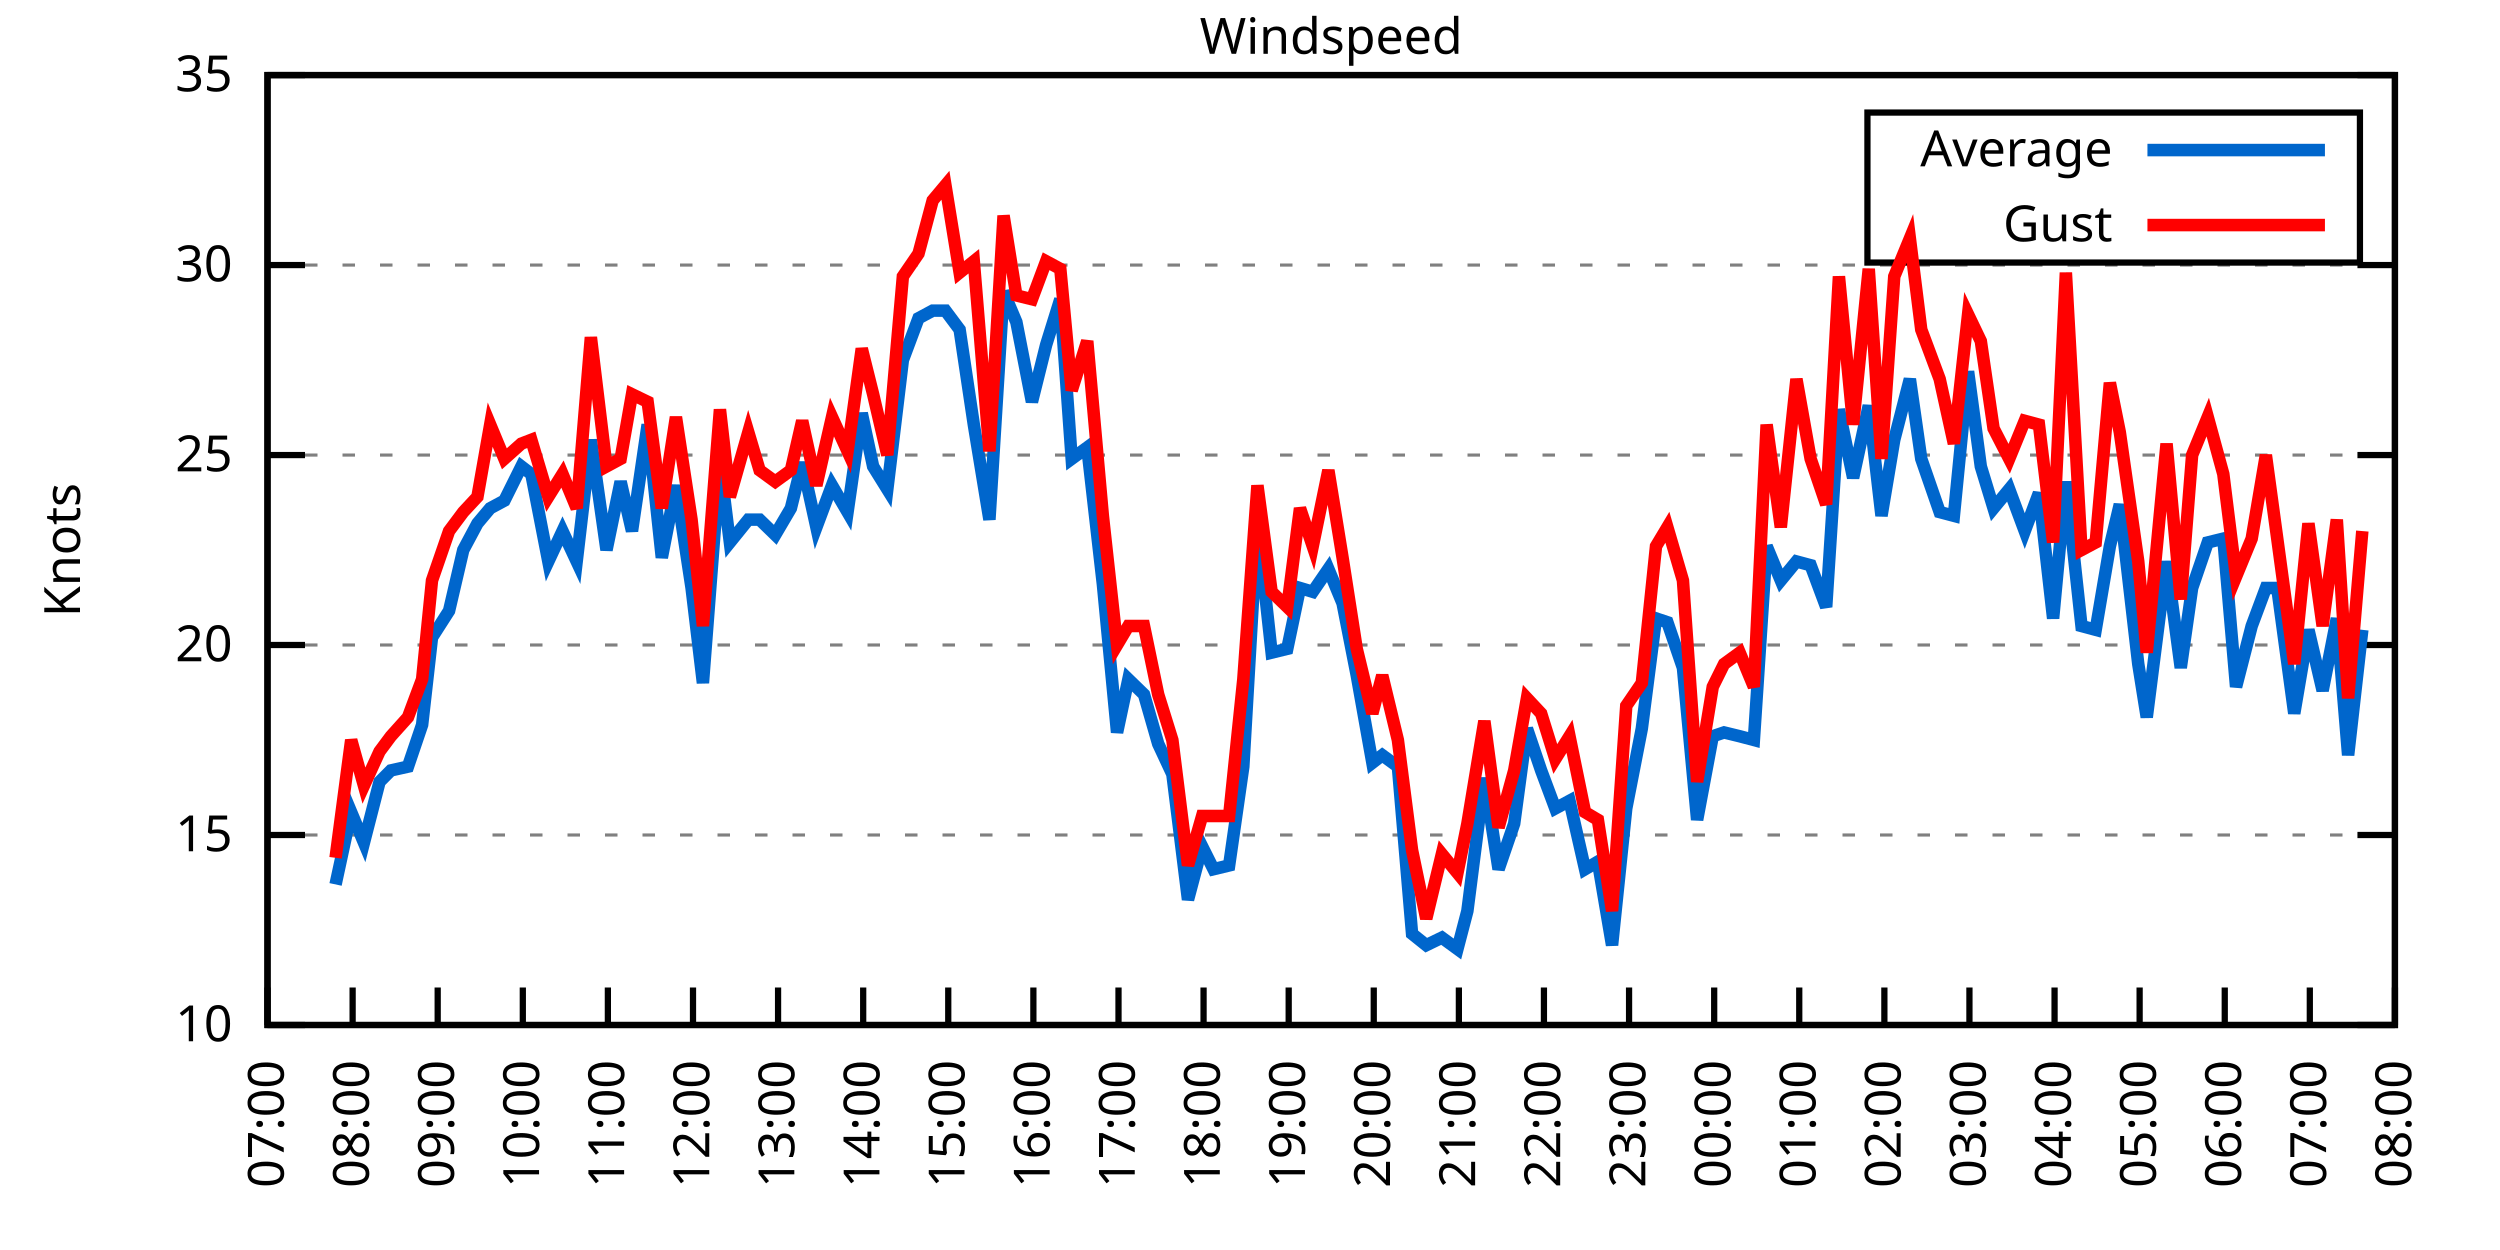
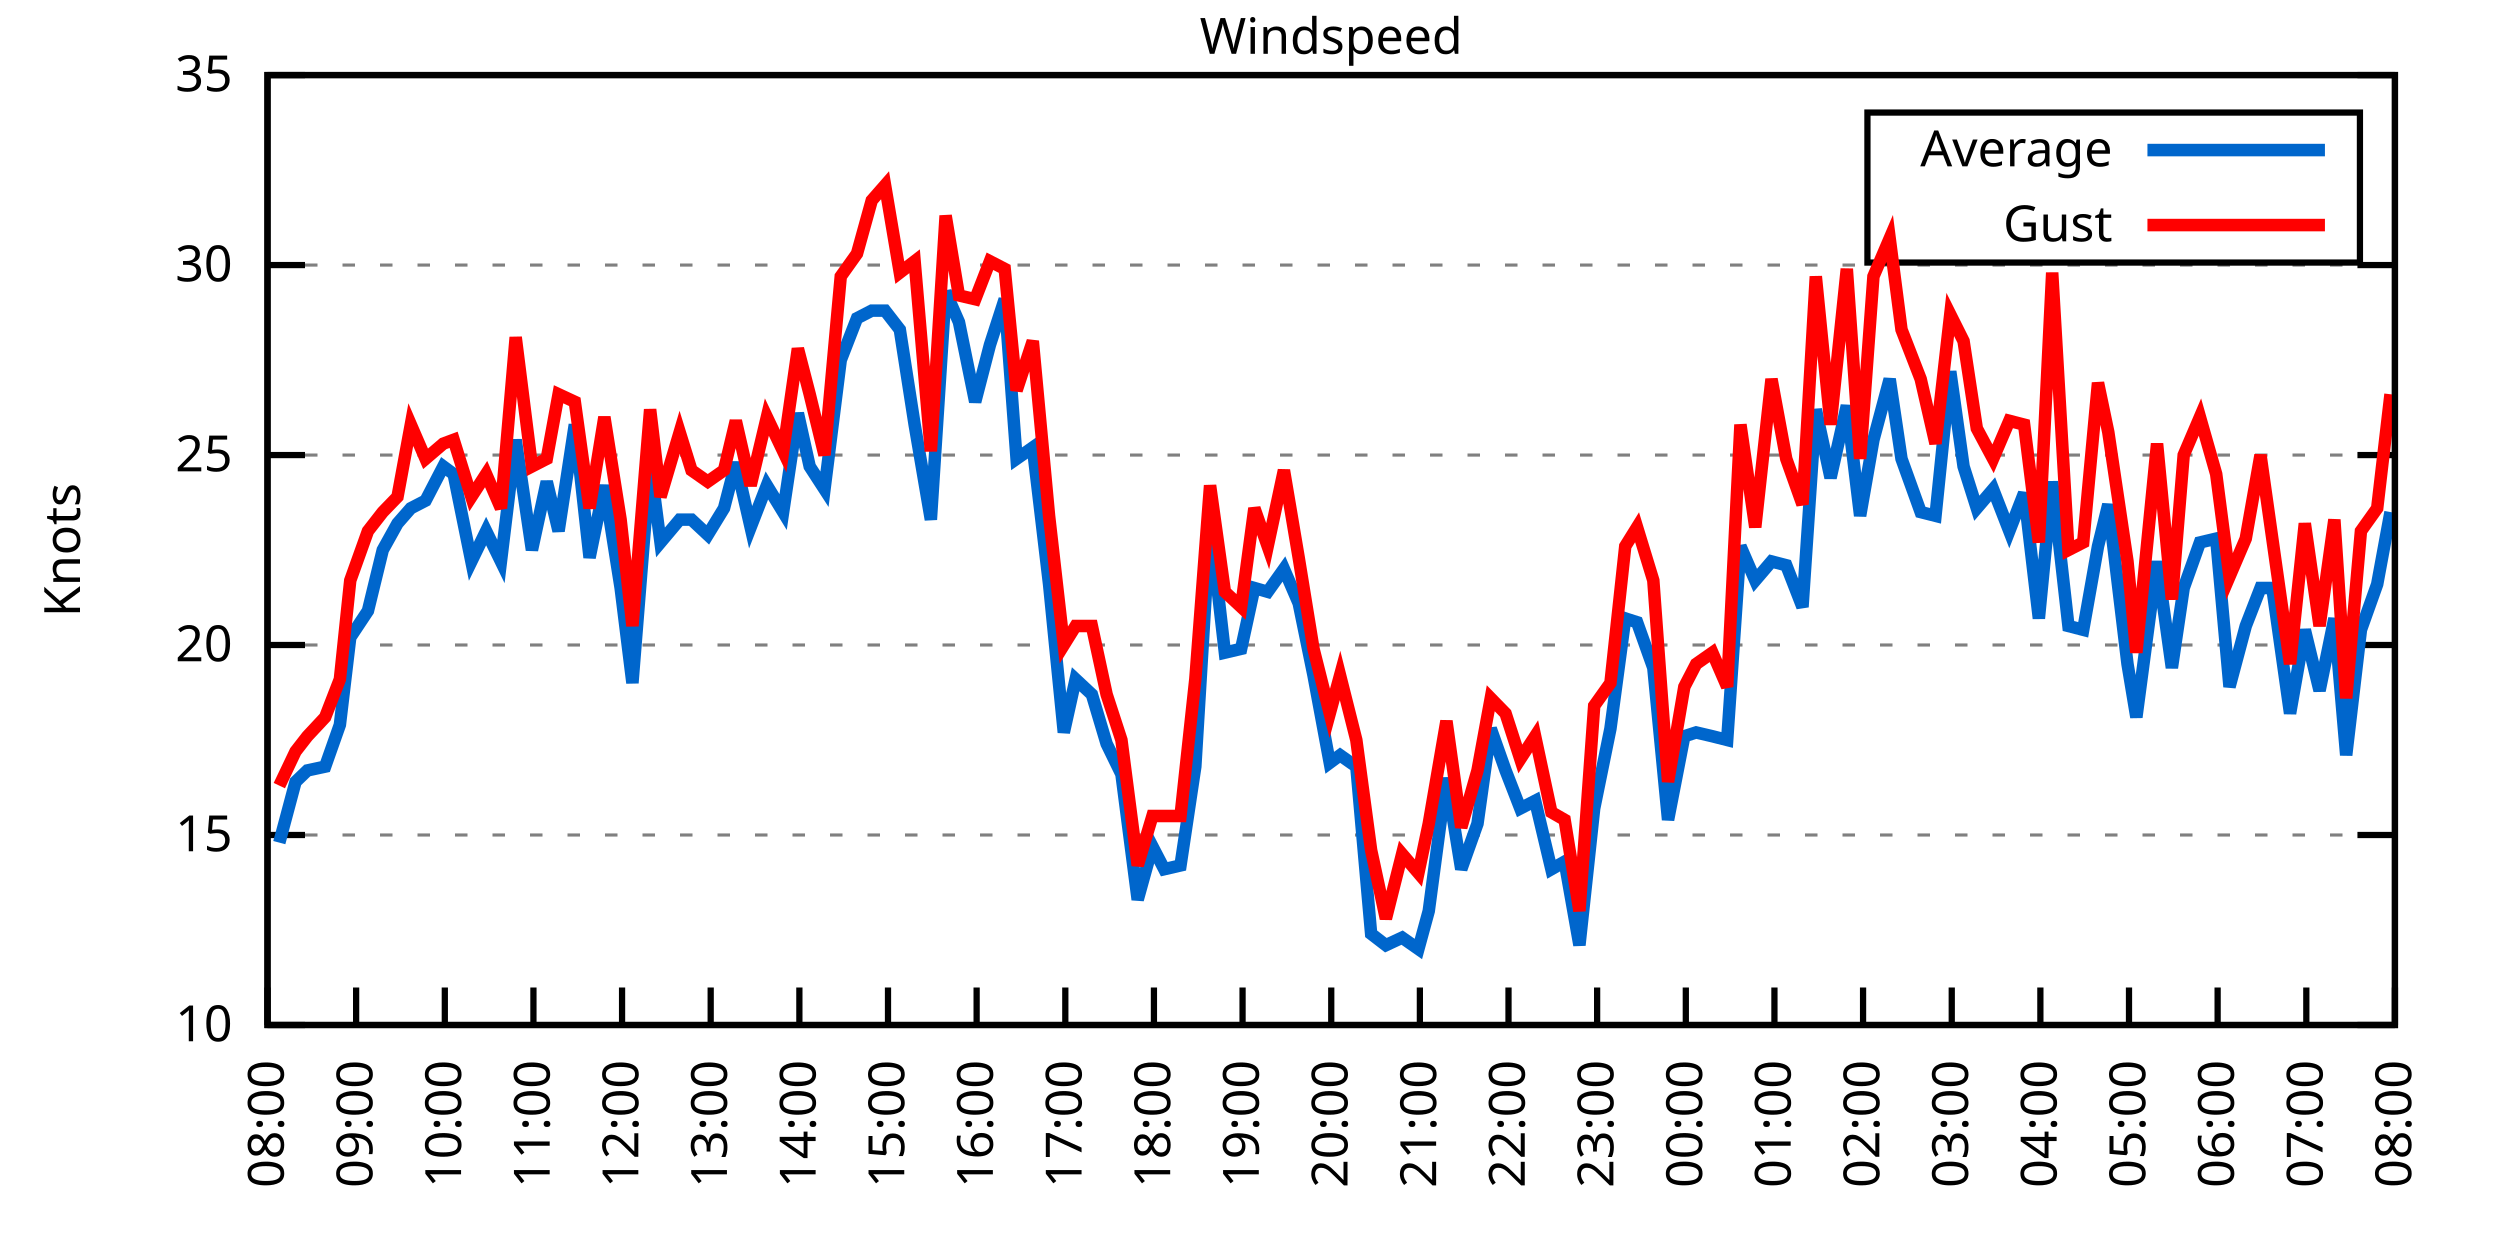
<svg xmlns="http://www.w3.org/2000/svg" xmlns:xlink="http://www.w3.org/1999/xlink" width="400" height="200" viewBox="0 0 400 200">
  <g id="gnuplot_canvas">
    <rect x="0" y="0" width="400" height="200" fill="none" />
    <defs>
      <circle id="gpDot" r="0.5" stroke-width="0.5" stroke="currentColor" />
      <path id="gpPt0" stroke-width="0.333" stroke="currentColor" d="M-1,0 h2 M0,-1 v2" />
      <path id="gpPt1" stroke-width="0.333" stroke="currentColor" d="M-1,-1 L1,1 M1,-1 L-1,1" />
      <path id="gpPt2" stroke-width="0.333" stroke="currentColor" d="M-1,0 L1,0 M0,-1 L0,1 M-1,-1 L1,1 M-1,1 L1,-1" />
      <rect id="gpPt3" stroke-width="0.333" stroke="currentColor" x="-1" y="-1" width="2" height="2" />
      <rect id="gpPt4" stroke-width="0.333" stroke="currentColor" fill="currentColor" x="-1" y="-1" width="2" height="2" />
      <circle id="gpPt5" stroke-width="0.333" stroke="currentColor" cx="0" cy="0" r="1" />
      <use xlink:href="#gpPt5" id="gpPt6" fill="currentColor" stroke="none" />
      <path id="gpPt7" stroke-width="0.333" stroke="currentColor" d="M0,-1.33 L-1.33,0.67 L1.33,0.67 z" />
      <use xlink:href="#gpPt7" id="gpPt8" fill="currentColor" stroke="none" />
      <use xlink:href="#gpPt7" id="gpPt9" stroke="currentColor" transform="rotate(180)" />
      <use xlink:href="#gpPt9" id="gpPt10" fill="currentColor" stroke="none" />
      <use xlink:href="#gpPt3" id="gpPt11" stroke="currentColor" transform="rotate(45)" />
      <use xlink:href="#gpPt11" id="gpPt12" fill="currentColor" stroke="none" />
      <path id="gpPt13" stroke-width="0.333" stroke="currentColor" d="M0,1.330 L1.265,0.411 L0.782,-1.067 L-0.782,-1.076 L-1.265,0.411 z" />
      <use xlink:href="#gpPt13" id="gpPt14" fill="currentColor" stroke="none" />
      <filter id="textbox" filterUnits="objectBoundingBox" x="0" y="0" height="1" width="1">
        <feFlood flood-color="white" flood-opacity="1" result="bgnd" />
        <feComposite in="SourceGraphic" in2="bgnd" operator="atop" />
      </filter>
      <filter id="greybox" filterUnits="objectBoundingBox" x="0" y="0" height="1" width="1">
        <feFlood flood-color="lightgrey" flood-opacity="1" result="grey" />
        <feComposite in="SourceGraphic" in2="grey" operator="atop" />
      </filter>
    </defs>
    <g fill="none" color="white" stroke="currentColor" stroke-width="1.00" stroke-linecap="butt" stroke-linejoin="miter">
</g>
    <g fill="none" color="black" stroke="currentColor" stroke-width="1.00" stroke-linecap="butt" stroke-linejoin="miter">
      <g stroke="none" shape-rendering="crispEdges">
        <polygon fill="rgb(255, 255, 255)" points="42.80,164.00 383.18,164.00 383.18,12.02 42.80,12.02 " />
      </g>
    </g>
    <g fill="none" color="black" stroke="currentColor" stroke-width="1.00" stroke-linecap="butt" stroke-linejoin="miter">
</g>
    <g fill="none" color="black" stroke="black" stroke-width="0.50" stroke-linecap="butt" stroke-linejoin="miter">
</g>
    <g fill="none" color="gray" stroke="currentColor" stroke-width="0.50" stroke-linecap="butt" stroke-linejoin="miter">
      <path stroke="gray" stroke-dasharray="2,4" class="gridline" d="M42.80,164.00 L383.19,164.00  " />
    </g>
    <g fill="none" color="gray" stroke="gray" stroke-width="1.00" stroke-linecap="butt" stroke-linejoin="miter">
</g>
    <g fill="none" color="black" stroke="currentColor" stroke-width="1.00" stroke-linecap="butt" stroke-linejoin="miter">
      <path stroke="black" d="M42.80,164.00 L48.80,164.00 M383.19,164.00 L377.19,164.00  " />
      <g transform="translate(37.20,166.60)" stroke="none" fill="black" font-family="Sans" font-size="8.00" text-anchor="end">
        <text>
          <tspan font-family="Sans"> 10</tspan>
        </text>
      </g>
    </g>
    <g fill="none" color="black" stroke="currentColor" stroke-width="1.00" stroke-linecap="butt" stroke-linejoin="miter">
</g>
    <g fill="none" color="black" stroke="black" stroke-width="0.50" stroke-linecap="butt" stroke-linejoin="miter">
</g>
    <g fill="none" color="gray" stroke="currentColor" stroke-width="0.50" stroke-linecap="butt" stroke-linejoin="miter">
      <path stroke="gray" stroke-dasharray="2,4" class="gridline" d="M42.80,133.60 L383.19,133.60  " />
    </g>
    <g fill="none" color="gray" stroke="gray" stroke-width="1.00" stroke-linecap="butt" stroke-linejoin="miter">
</g>
    <g fill="none" color="black" stroke="currentColor" stroke-width="1.00" stroke-linecap="butt" stroke-linejoin="miter">
      <path stroke="black" d="M42.80,133.60 L48.80,133.60 M383.19,133.60 L377.19,133.60  " />
      <g transform="translate(37.20,136.20)" stroke="none" fill="black" font-family="Sans" font-size="8.00" text-anchor="end">
        <text>
          <tspan font-family="Sans"> 15</tspan>
        </text>
      </g>
    </g>
    <g fill="none" color="black" stroke="currentColor" stroke-width="1.00" stroke-linecap="butt" stroke-linejoin="miter">
</g>
    <g fill="none" color="black" stroke="black" stroke-width="0.50" stroke-linecap="butt" stroke-linejoin="miter">
</g>
    <g fill="none" color="gray" stroke="currentColor" stroke-width="0.50" stroke-linecap="butt" stroke-linejoin="miter">
      <path stroke="gray" stroke-dasharray="2,4" class="gridline" d="M42.80,103.20 L383.19,103.20  " />
    </g>
    <g fill="none" color="gray" stroke="gray" stroke-width="1.00" stroke-linecap="butt" stroke-linejoin="miter">
</g>
    <g fill="none" color="black" stroke="currentColor" stroke-width="1.00" stroke-linecap="butt" stroke-linejoin="miter">
      <path stroke="black" d="M42.80,103.20 L48.80,103.20 M383.19,103.20 L377.19,103.20  " />
      <g transform="translate(37.20,105.80)" stroke="none" fill="black" font-family="Sans" font-size="8.00" text-anchor="end">
        <text>
          <tspan font-family="Sans"> 20</tspan>
        </text>
      </g>
    </g>
    <g fill="none" color="black" stroke="currentColor" stroke-width="1.00" stroke-linecap="butt" stroke-linejoin="miter">
</g>
    <g fill="none" color="black" stroke="black" stroke-width="0.50" stroke-linecap="butt" stroke-linejoin="miter">
</g>
    <g fill="none" color="gray" stroke="currentColor" stroke-width="0.50" stroke-linecap="butt" stroke-linejoin="miter">
      <path stroke="gray" stroke-dasharray="2,4" class="gridline" d="M42.80,72.81 L383.19,72.81  " />
    </g>
    <g fill="none" color="gray" stroke="gray" stroke-width="1.00" stroke-linecap="butt" stroke-linejoin="miter">
</g>
    <g fill="none" color="black" stroke="currentColor" stroke-width="1.00" stroke-linecap="butt" stroke-linejoin="miter">
      <path stroke="black" d="M42.80,72.81 L48.80,72.81 M383.19,72.81 L377.19,72.81  " />
      <g transform="translate(37.20,75.41)" stroke="none" fill="black" font-family="Sans" font-size="8.00" text-anchor="end">
        <text>
          <tspan font-family="Sans"> 25</tspan>
        </text>
      </g>
    </g>
    <g fill="none" color="black" stroke="currentColor" stroke-width="1.00" stroke-linecap="butt" stroke-linejoin="miter">
</g>
    <g fill="none" color="black" stroke="black" stroke-width="0.50" stroke-linecap="butt" stroke-linejoin="miter">
</g>
    <g fill="none" color="gray" stroke="currentColor" stroke-width="0.50" stroke-linecap="butt" stroke-linejoin="miter">
      <path stroke="gray" stroke-dasharray="2,4" class="gridline" d="M42.80,42.41 L383.19,42.41  " />
    </g>
    <g fill="none" color="gray" stroke="gray" stroke-width="1.00" stroke-linecap="butt" stroke-linejoin="miter">
</g>
    <g fill="none" color="black" stroke="currentColor" stroke-width="1.00" stroke-linecap="butt" stroke-linejoin="miter">
      <path stroke="black" d="M42.80,42.41 L48.80,42.41 M383.19,42.41 L377.19,42.41  " />
      <g transform="translate(37.20,45.01)" stroke="none" fill="black" font-family="Sans" font-size="8.00" text-anchor="end">
        <text>
          <tspan font-family="Sans"> 30</tspan>
        </text>
      </g>
    </g>
    <g fill="none" color="black" stroke="currentColor" stroke-width="1.00" stroke-linecap="butt" stroke-linejoin="miter">
</g>
    <g fill="none" color="black" stroke="black" stroke-width="0.50" stroke-linecap="butt" stroke-linejoin="miter">
</g>
    <g fill="none" color="gray" stroke="currentColor" stroke-width="0.50" stroke-linecap="butt" stroke-linejoin="miter">
      <path stroke="gray" stroke-dasharray="2,4" class="gridline" d="M42.80,12.01 L383.19,12.01  " />
    </g>
    <g fill="none" color="gray" stroke="gray" stroke-width="1.00" stroke-linecap="butt" stroke-linejoin="miter">
</g>
    <g fill="none" color="black" stroke="currentColor" stroke-width="1.00" stroke-linecap="butt" stroke-linejoin="miter">
      <path stroke="black" d="M42.80,12.01 L48.80,12.01 M383.19,12.01 L377.19,12.01  " />
      <g transform="translate(37.20,14.61)" stroke="none" fill="black" font-family="Sans" font-size="8.00" text-anchor="end">
        <text>
          <tspan font-family="Sans"> 35</tspan>
        </text>
      </g>
    </g>
    <g fill="none" color="black" stroke="currentColor" stroke-width="1.00" stroke-linecap="butt" stroke-linejoin="miter">
      <path stroke="black" d="M42.80,164.00 L42.80,158.00  " />
      <g transform="translate(45.40,169.60) rotate(270.00)" stroke="none" fill="black" font-family="Sans" font-size="8.00" text-anchor="end">
        <text>
-           <tspan font-family="Sans">07:00</tspan>
-         </text>
-       </g>
-     </g>
-     <g fill="none" color="black" stroke="currentColor" stroke-width="1.00" stroke-linecap="butt" stroke-linejoin="miter">
-       <path stroke="black" d="M56.42,164.00 L56.42,158.00  " />
-       <g transform="translate(59.02,169.60) rotate(270.00)" stroke="none" fill="black" font-family="Sans" font-size="8.00" text-anchor="end">
-         <text>
          <tspan font-family="Sans">08:00</tspan>
        </text>
      </g>
    </g>
    <g fill="none" color="black" stroke="currentColor" stroke-width="1.00" stroke-linecap="butt" stroke-linejoin="miter">
-       <path stroke="black" d="M70.03,164.00 L70.03,158.00  " />
-       <g transform="translate(72.63,169.60) rotate(270.00)" stroke="none" fill="black" font-family="Sans" font-size="8.00" text-anchor="end">
+       <path stroke="black" d="M56.98,164.00 L56.98,158.00  " />
+       <g transform="translate(59.58,169.60) rotate(270.00)" stroke="none" fill="black" font-family="Sans" font-size="8.00" text-anchor="end">
        <text>
          <tspan font-family="Sans">09:00</tspan>
        </text>
      </g>
    </g>
    <g fill="none" color="black" stroke="currentColor" stroke-width="1.00" stroke-linecap="butt" stroke-linejoin="miter">
-       <path stroke="black" d="M83.65,164.00 L83.65,158.00  " />
-       <g transform="translate(86.25,169.60) rotate(270.00)" stroke="none" fill="black" font-family="Sans" font-size="8.00" text-anchor="end">
+       <path stroke="black" d="M71.17,164.00 L71.17,158.00  " />
+       <g transform="translate(73.77,169.60) rotate(270.00)" stroke="none" fill="black" font-family="Sans" font-size="8.00" text-anchor="end">
        <text>
          <tspan font-family="Sans">10:00</tspan>
        </text>
      </g>
    </g>
    <g fill="none" color="black" stroke="currentColor" stroke-width="1.00" stroke-linecap="butt" stroke-linejoin="miter">
-       <path stroke="black" d="M97.26,164.00 L97.26,158.00  " />
-       <g transform="translate(99.86,169.60) rotate(270.00)" stroke="none" fill="black" font-family="Sans" font-size="8.00" text-anchor="end">
+       <path stroke="black" d="M85.35,164.00 L85.35,158.00  " />
+       <g transform="translate(87.95,169.60) rotate(270.00)" stroke="none" fill="black" font-family="Sans" font-size="8.00" text-anchor="end">
        <text>
          <tspan font-family="Sans">11:00</tspan>
        </text>
      </g>
    </g>
    <g fill="none" color="black" stroke="currentColor" stroke-width="1.00" stroke-linecap="butt" stroke-linejoin="miter">
-       <path stroke="black" d="M110.88,164.00 L110.88,158.00  " />
-       <g transform="translate(113.48,169.60) rotate(270.00)" stroke="none" fill="black" font-family="Sans" font-size="8.00" text-anchor="end">
+       <path stroke="black" d="M99.53,164.00 L99.53,158.00  " />
+       <g transform="translate(102.13,169.60) rotate(270.00)" stroke="none" fill="black" font-family="Sans" font-size="8.00" text-anchor="end">
        <text>
          <tspan font-family="Sans">12:00</tspan>
        </text>
      </g>
    </g>
    <g fill="none" color="black" stroke="currentColor" stroke-width="1.00" stroke-linecap="butt" stroke-linejoin="miter">
-       <path stroke="black" d="M124.49,164.00 L124.49,158.00  " />
-       <g transform="translate(127.09,169.60) rotate(270.00)" stroke="none" fill="black" font-family="Sans" font-size="8.00" text-anchor="end">
+       <path stroke="black" d="M113.71,164.00 L113.71,158.00  " />
+       <g transform="translate(116.31,169.60) rotate(270.00)" stroke="none" fill="black" font-family="Sans" font-size="8.00" text-anchor="end">
        <text>
          <tspan font-family="Sans">13:00</tspan>
        </text>
      </g>
    </g>
    <g fill="none" color="black" stroke="currentColor" stroke-width="1.00" stroke-linecap="butt" stroke-linejoin="miter">
-       <path stroke="black" d="M138.11,164.00 L138.11,158.00  " />
-       <g transform="translate(140.71,169.60) rotate(270.00)" stroke="none" fill="black" font-family="Sans" font-size="8.00" text-anchor="end">
+       <path stroke="black" d="M127.90,164.00 L127.90,158.00  " />
+       <g transform="translate(130.50,169.60) rotate(270.00)" stroke="none" fill="black" font-family="Sans" font-size="8.00" text-anchor="end">
        <text>
          <tspan font-family="Sans">14:00</tspan>
        </text>
      </g>
    </g>
    <g fill="none" color="black" stroke="currentColor" stroke-width="1.00" stroke-linecap="butt" stroke-linejoin="miter">
-       <path stroke="black" d="M151.72,164.00 L151.72,158.00  " />
-       <g transform="translate(154.32,169.60) rotate(270.00)" stroke="none" fill="black" font-family="Sans" font-size="8.00" text-anchor="end">
+       <path stroke="black" d="M142.08,164.00 L142.08,158.00  " />
+       <g transform="translate(144.68,169.60) rotate(270.00)" stroke="none" fill="black" font-family="Sans" font-size="8.00" text-anchor="end">
        <text>
          <tspan font-family="Sans">15:00</tspan>
        </text>
      </g>
    </g>
    <g fill="none" color="black" stroke="currentColor" stroke-width="1.00" stroke-linecap="butt" stroke-linejoin="miter">
-       <path stroke="black" d="M165.34,164.00 L165.34,158.00  " />
-       <g transform="translate(167.94,169.60) rotate(270.00)" stroke="none" fill="black" font-family="Sans" font-size="8.00" text-anchor="end">
+       <path stroke="black" d="M156.26,164.00 L156.26,158.00  " />
+       <g transform="translate(158.86,169.60) rotate(270.00)" stroke="none" fill="black" font-family="Sans" font-size="8.00" text-anchor="end">
        <text>
          <tspan font-family="Sans">16:00</tspan>
        </text>
      </g>
    </g>
    <g fill="none" color="black" stroke="currentColor" stroke-width="1.00" stroke-linecap="butt" stroke-linejoin="miter">
-       <path stroke="black" d="M178.96,164.00 L178.96,158.00  " />
-       <g transform="translate(181.56,169.60) rotate(270.00)" stroke="none" fill="black" font-family="Sans" font-size="8.00" text-anchor="end">
+       <path stroke="black" d="M170.45,164.00 L170.45,158.00  " />
+       <g transform="translate(173.05,169.60) rotate(270.00)" stroke="none" fill="black" font-family="Sans" font-size="8.00" text-anchor="end">
        <text>
          <tspan font-family="Sans">17:00</tspan>
        </text>
      </g>
    </g>
    <g fill="none" color="black" stroke="currentColor" stroke-width="1.00" stroke-linecap="butt" stroke-linejoin="miter">
-       <path stroke="black" d="M192.57,164.00 L192.57,158.00  " />
-       <g transform="translate(195.17,169.60) rotate(270.00)" stroke="none" fill="black" font-family="Sans" font-size="8.00" text-anchor="end">
+       <path stroke="black" d="M184.63,164.00 L184.63,158.00  " />
+       <g transform="translate(187.23,169.60) rotate(270.00)" stroke="none" fill="black" font-family="Sans" font-size="8.00" text-anchor="end">
        <text>
          <tspan font-family="Sans">18:00</tspan>
        </text>
      </g>
    </g>
    <g fill="none" color="black" stroke="currentColor" stroke-width="1.00" stroke-linecap="butt" stroke-linejoin="miter">
-       <path stroke="black" d="M206.19,164.00 L206.19,158.00  " />
-       <g transform="translate(208.79,169.60) rotate(270.00)" stroke="none" fill="black" font-family="Sans" font-size="8.00" text-anchor="end">
+       <path stroke="black" d="M198.81,164.00 L198.81,158.00  " />
+       <g transform="translate(201.41,169.60) rotate(270.00)" stroke="none" fill="black" font-family="Sans" font-size="8.00" text-anchor="end">
        <text>
          <tspan font-family="Sans">19:00</tspan>
        </text>
      </g>
    </g>
    <g fill="none" color="black" stroke="currentColor" stroke-width="1.00" stroke-linecap="butt" stroke-linejoin="miter">
-       <path stroke="black" d="M219.80,164.00 L219.80,158.00  " />
-       <g transform="translate(222.40,169.60) rotate(270.00)" stroke="none" fill="black" font-family="Sans" font-size="8.00" text-anchor="end">
+       <path stroke="black" d="M213.00,164.00 L213.00,158.00  " />
+       <g transform="translate(215.60,169.60) rotate(270.00)" stroke="none" fill="black" font-family="Sans" font-size="8.00" text-anchor="end">
        <text>
          <tspan font-family="Sans">20:00</tspan>
        </text>
      </g>
    </g>
    <g fill="none" color="black" stroke="currentColor" stroke-width="1.00" stroke-linecap="butt" stroke-linejoin="miter">
-       <path stroke="black" d="M233.42,164.00 L233.42,158.00  " />
-       <g transform="translate(236.02,169.60) rotate(270.00)" stroke="none" fill="black" font-family="Sans" font-size="8.00" text-anchor="end">
+       <path stroke="black" d="M227.18,164.00 L227.18,158.00  " />
+       <g transform="translate(229.78,169.60) rotate(270.00)" stroke="none" fill="black" font-family="Sans" font-size="8.00" text-anchor="end">
        <text>
          <tspan font-family="Sans">21:00</tspan>
        </text>
      </g>
    </g>
    <g fill="none" color="black" stroke="currentColor" stroke-width="1.00" stroke-linecap="butt" stroke-linejoin="miter">
-       <path stroke="black" d="M247.03,164.00 L247.03,158.00  " />
-       <g transform="translate(249.63,169.60) rotate(270.00)" stroke="none" fill="black" font-family="Sans" font-size="8.00" text-anchor="end">
+       <path stroke="black" d="M241.36,164.00 L241.36,158.00  " />
+       <g transform="translate(243.96,169.60) rotate(270.00)" stroke="none" fill="black" font-family="Sans" font-size="8.00" text-anchor="end">
        <text>
          <tspan font-family="Sans">22:00</tspan>
        </text>
      </g>
    </g>
    <g fill="none" color="black" stroke="currentColor" stroke-width="1.00" stroke-linecap="butt" stroke-linejoin="miter">
-       <path stroke="black" d="M260.65,164.00 L260.65,158.00  " />
-       <g transform="translate(263.25,169.60) rotate(270.00)" stroke="none" fill="black" font-family="Sans" font-size="8.00" text-anchor="end">
+       <path stroke="black" d="M255.54,164.00 L255.54,158.00  " />
+       <g transform="translate(258.14,169.60) rotate(270.00)" stroke="none" fill="black" font-family="Sans" font-size="8.00" text-anchor="end">
        <text>
          <tspan font-family="Sans">23:00</tspan>
        </text>
      </g>
    </g>
    <g fill="none" color="black" stroke="currentColor" stroke-width="1.00" stroke-linecap="butt" stroke-linejoin="miter">
-       <path stroke="black" d="M274.27,164.00 L274.27,158.00  " />
-       <g transform="translate(276.87,169.60) rotate(270.00)" stroke="none" fill="black" font-family="Sans" font-size="8.00" text-anchor="end">
+       <path stroke="black" d="M269.73,164.00 L269.73,158.00  " />
+       <g transform="translate(272.33,169.60) rotate(270.00)" stroke="none" fill="black" font-family="Sans" font-size="8.00" text-anchor="end">
        <text>
          <tspan font-family="Sans">00:00</tspan>
        </text>
      </g>
    </g>
    <g fill="none" color="black" stroke="currentColor" stroke-width="1.00" stroke-linecap="butt" stroke-linejoin="miter">
-       <path stroke="black" d="M287.88,164.00 L287.88,158.00  " />
-       <g transform="translate(290.48,169.60) rotate(270.00)" stroke="none" fill="black" font-family="Sans" font-size="8.00" text-anchor="end">
+       <path stroke="black" d="M283.91,164.00 L283.91,158.00  " />
+       <g transform="translate(286.51,169.60) rotate(270.00)" stroke="none" fill="black" font-family="Sans" font-size="8.00" text-anchor="end">
        <text>
          <tspan font-family="Sans">01:00</tspan>
        </text>
      </g>
    </g>
    <g fill="none" color="black" stroke="currentColor" stroke-width="1.00" stroke-linecap="butt" stroke-linejoin="miter">
-       <path stroke="black" d="M301.50,164.00 L301.50,158.00  " />
-       <g transform="translate(304.10,169.60) rotate(270.00)" stroke="none" fill="black" font-family="Sans" font-size="8.00" text-anchor="end">
+       <path stroke="black" d="M298.09,164.00 L298.09,158.00  " />
+       <g transform="translate(300.69,169.60) rotate(270.00)" stroke="none" fill="black" font-family="Sans" font-size="8.00" text-anchor="end">
        <text>
          <tspan font-family="Sans">02:00</tspan>
        </text>
      </g>
    </g>
    <g fill="none" color="black" stroke="currentColor" stroke-width="1.00" stroke-linecap="butt" stroke-linejoin="miter">
-       <path stroke="black" d="M315.11,164.00 L315.11,158.00  " />
-       <g transform="translate(317.71,169.60) rotate(270.00)" stroke="none" fill="black" font-family="Sans" font-size="8.00" text-anchor="end">
+       <path stroke="black" d="M312.28,164.00 L312.28,158.00  " />
+       <g transform="translate(314.88,169.60) rotate(270.00)" stroke="none" fill="black" font-family="Sans" font-size="8.00" text-anchor="end">
        <text>
          <tspan font-family="Sans">03:00</tspan>
        </text>
      </g>
    </g>
    <g fill="none" color="black" stroke="currentColor" stroke-width="1.00" stroke-linecap="butt" stroke-linejoin="miter">
-       <path stroke="black" d="M328.73,164.00 L328.73,158.00  " />
-       <g transform="translate(331.33,169.60) rotate(270.00)" stroke="none" fill="black" font-family="Sans" font-size="8.00" text-anchor="end">
+       <path stroke="black" d="M326.46,164.00 L326.46,158.00  " />
+       <g transform="translate(329.06,169.60) rotate(270.00)" stroke="none" fill="black" font-family="Sans" font-size="8.00" text-anchor="end">
        <text>
          <tspan font-family="Sans">04:00</tspan>
        </text>
      </g>
    </g>
    <g fill="none" color="black" stroke="currentColor" stroke-width="1.00" stroke-linecap="butt" stroke-linejoin="miter">
-       <path stroke="black" d="M342.34,164.00 L342.34,158.00  " />
-       <g transform="translate(344.94,169.60) rotate(270.00)" stroke="none" fill="black" font-family="Sans" font-size="8.00" text-anchor="end">
+       <path stroke="black" d="M340.64,164.00 L340.64,158.00  " />
+       <g transform="translate(343.24,169.60) rotate(270.00)" stroke="none" fill="black" font-family="Sans" font-size="8.00" text-anchor="end">
        <text>
          <tspan font-family="Sans">05:00</tspan>
        </text>
      </g>
    </g>
    <g fill="none" color="black" stroke="currentColor" stroke-width="1.00" stroke-linecap="butt" stroke-linejoin="miter">
-       <path stroke="black" d="M355.96,164.00 L355.96,158.00  " />
-       <g transform="translate(358.56,169.60) rotate(270.00)" stroke="none" fill="black" font-family="Sans" font-size="8.00" text-anchor="end">
+       <path stroke="black" d="M354.82,164.00 L354.82,158.00  " />
+       <g transform="translate(357.42,169.60) rotate(270.00)" stroke="none" fill="black" font-family="Sans" font-size="8.00" text-anchor="end">
        <text>
          <tspan font-family="Sans">06:00</tspan>
        </text>
      </g>
    </g>
    <g fill="none" color="black" stroke="currentColor" stroke-width="1.00" stroke-linecap="butt" stroke-linejoin="miter">
-       <path stroke="black" d="M369.57,164.00 L369.57,158.00  " />
-       <g transform="translate(372.17,169.60) rotate(270.00)" stroke="none" fill="black" font-family="Sans" font-size="8.00" text-anchor="end">
+       <path stroke="black" d="M369.01,164.00 L369.01,158.00  " />
+       <g transform="translate(371.61,169.60) rotate(270.00)" stroke="none" fill="black" font-family="Sans" font-size="8.00" text-anchor="end">
        <text>
          <tspan font-family="Sans">07:00</tspan>
        </text>
      </g>
    </g>
    <g fill="none" color="black" stroke="currentColor" stroke-width="1.00" stroke-linecap="butt" stroke-linejoin="miter">
      <path stroke="black" d="M383.19,164.00 L383.19,158.00  " />
      <g transform="translate(385.79,169.60) rotate(270.00)" stroke="none" fill="black" font-family="Sans" font-size="8.00" text-anchor="end">
        <text>
          <tspan font-family="Sans">08:00</tspan>
        </text>
      </g>
    </g>
    <g fill="none" color="black" stroke="currentColor" stroke-width="1.00" stroke-linecap="butt" stroke-linejoin="miter">
</g>
    <g fill="none" color="black" stroke="currentColor" stroke-width="1.00" stroke-linecap="butt" stroke-linejoin="miter">
      <path stroke="black" d="M42.80,12.01 L42.80,164.00 L383.19,164.00 L383.19,12.01 L42.80,12.01 Z  " />
    </g>
    <g fill="none" color="black" stroke="currentColor" stroke-width="1.00" stroke-linecap="butt" stroke-linejoin="miter">
</g>
    <g fill="none" color="black" stroke="currentColor" stroke-width="1.00" stroke-linecap="butt" stroke-linejoin="miter">
      <path stroke="black" d="M298.79,42.01 L298.79,18.01 L377.59,18.01 L377.59,42.01 L298.79,42.01 Z  " />
    </g>
    <g id="Windspeed_plot_1">
      <g fill="none" color="white" stroke="black" stroke-width="2.00" stroke-linecap="butt" stroke-linejoin="miter">
</g>
      <g fill="none" color="black" stroke="currentColor" stroke-width="2.00" stroke-linecap="butt" stroke-linejoin="miter">
        <g transform="translate(337.99,26.61)" stroke="none" fill="black" font-family="Sans" font-size="8.00" text-anchor="end">
          <text>
            <tspan font-family="Sans">Average</tspan>
          </text>
        </g>
      </g>
      <g fill="none" color="black" stroke="currentColor" stroke-width="2.00" stroke-linecap="butt" stroke-linejoin="miter">
-         <path stroke="rgb(  0, 102, 204)" d="M343.59,24.01 L371.99,24.01 M53.69,141.51 L56.19,129.95 L58.23,134.82 L60.73,125.09 L62.54,123.27 L65.27,122.66   L67.54,115.97 L69.12,101.99 L71.85,97.73 L74.12,88.00 L76.39,83.75 L78.43,81.32 L80.70,80.10 L83.42,74.63   L85.01,75.85 L87.73,89.83 L90.00,84.97 L92.27,89.83 L94.54,70.37 L97.04,88.00 L99.30,77.06 L101.12,84.97   L103.62,67.94 L105.89,89.22 L108.15,77.67 L110.65,94.08 L112.47,109.28 L115.19,74.02 L116.78,86.79 L119.73,83.14   L121.54,83.14 L124.04,85.57 L126.54,81.32 L128.35,74.02 L130.62,84.36 L133.12,77.67 L135.61,81.93 L137.88,66.12   L139.70,74.63 L141.97,78.28 L144.46,57.61 L146.96,50.92 L149.23,49.70 L151.27,49.70 L153.54,52.74 L155.81,67.94   L158.31,83.14 L160.57,46.66 L162.62,51.53 L165.11,64.29 L167.38,55.18 L169.65,47.88 L171.47,73.41 L173.96,71.59   L176.46,93.48 L178.73,117.19 L180.54,108.68 L183.04,111.11 L185.31,119.01 L187.58,123.87 L190.08,143.94 L192.34,135.43   L194.16,139.07 L196.66,138.47 L198.93,122.66 L201.19,83.75 L203.46,104.42 L205.96,103.81 L208.00,94.08 L210.04,94.69   L212.54,91.04 L214.81,96.52 L217.08,108.07 L219.58,122.05 L221.16,120.83 L223.66,122.66 L225.93,149.41 L228.20,151.23   L230.70,150.02 L233.19,151.84 L234.78,145.76 L237.50,124.48 L239.77,139.07 L242.27,131.78 L244.31,116.58 L246.58,123.27   L248.85,129.35 L251.12,128.13 L253.61,139.07 L255.66,137.86 L257.93,151.23 L260.20,129.35 L262.69,116.58 L264.96,98.95   L266.78,99.56 L269.27,106.85 L271.54,131.17 L274.04,117.80 L275.85,117.19 L278.35,117.80 L280.62,118.40 L282.66,87.40   L284.93,92.87 L287.43,89.83 L289.70,90.44 L292.19,97.12 L294.23,65.51 L296.50,76.45 L299.00,64.90 L301.04,82.53   L303.08,70.37 L305.58,60.65 L307.40,73.41 L310.35,81.93 L312.62,82.53 L314.89,59.43 L316.93,74.63 L318.97,81.32   L321.47,78.28 L323.96,84.97 L326.23,78.89 L328.50,98.95 L330.54,77.06 L333.04,100.16 L335.31,100.77 L337.58,87.40   L339.17,80.71 L342.12,106.24 L343.48,114.76 L346.65,89.83 L348.92,106.85 L350.74,94.08 L353.24,86.79 L355.73,86.18   L357.77,109.89 L360.27,100.16 L362.54,94.08 L364.36,94.08 L367.08,114.15 L369.35,100.77 L371.62,110.50 L373.89,98.95   L375.70,120.83 L377.97,100.77  " />
+         <path stroke="rgb(  0, 102, 204)" d="M343.59,24.01 L371.99,24.01 M44.69,134.82 L47.29,125.09 L49.18,123.27 L52.02,122.66 L54.38,115.97 L56.04,101.99   L58.87,97.73 L61.24,88.00 L63.60,83.75 L65.73,81.32 L68.09,80.10 L70.93,74.63 L72.58,75.85 L75.42,89.83   L77.78,84.97 L80.15,89.83 L82.51,70.37 L85.11,88.00 L87.48,77.06 L89.37,84.97 L91.97,67.94 L94.33,89.22   L96.70,77.67 L99.30,94.08 L101.19,109.28 L104.02,74.02 L105.68,86.79 L108.75,83.14 L110.64,83.14 L113.24,85.57   L115.84,81.32 L117.73,74.02 L120.10,84.36 L122.70,77.67 L125.30,81.93 L127.66,66.12 L129.55,74.63 L131.92,78.28   L134.52,57.61 L137.12,50.92 L139.48,49.70 L141.61,49.70 L143.97,52.74 L146.34,67.94 L148.94,83.14 L151.30,46.66   L153.43,51.53 L156.03,64.29 L158.39,55.18 L160.75,47.88 L162.65,73.41 L165.25,71.59 L167.85,93.48 L170.21,117.19   L172.10,108.68 L174.70,111.11 L177.06,119.01 L179.43,123.87 L182.03,143.94 L184.39,135.43 L186.28,139.07 L188.88,138.47   L191.25,122.66 L193.61,83.75 L195.98,104.42 L198.58,103.81 L200.70,94.08 L202.83,94.69 L205.43,91.04 L207.79,96.52   L210.16,108.07 L212.76,122.05 L214.41,120.83 L217.01,122.66 L219.38,149.41 L221.74,151.23 L224.34,150.02 L226.94,151.84   L228.60,145.76 L231.43,124.48 L233.80,139.07 L236.40,131.78 L238.52,116.58 L240.89,123.27 L243.25,129.35 L245.62,128.13   L248.22,139.07 L250.34,137.86 L252.71,151.23 L255.07,129.35 L257.67,116.58 L260.04,98.95 L261.93,99.56 L264.53,106.85   L266.89,131.17 L269.49,117.80 L271.38,117.19 L273.98,117.80 L276.35,118.40 L278.47,87.40 L280.84,92.87 L283.44,89.83   L285.80,90.44 L288.40,97.12 L290.53,65.51 L292.89,76.45 L295.49,64.90 L297.62,82.53 L299.75,70.37 L302.35,60.65   L304.24,73.41 L307.31,81.93 L309.68,82.53 L312.04,59.43 L314.17,74.63 L316.29,81.32 L318.89,78.28 L321.49,84.97   L323.86,78.89 L326.22,98.95 L328.35,77.06 L330.95,100.16 L333.31,100.77 L335.68,87.40 L337.33,80.71 L340.40,106.24   L341.82,114.76 L345.13,89.83 L347.50,106.85 L349.39,94.08 L351.99,86.79 L354.59,86.18 L356.72,109.89 L359.32,100.16   L361.68,94.08 L363.57,94.08 L366.41,114.15 L368.77,100.77 L371.13,110.50 L373.50,98.95 L375.39,120.83 L377.75,100.77   L380.35,93.48 L382.48,81.93  " />
      </g>
    </g>
    <g id="Windspeed_plot_2">
      <g fill="none" color="black" stroke="currentColor" stroke-width="2.00" stroke-linecap="butt" stroke-linejoin="miter">
        <g transform="translate(337.99,38.61)" stroke="none" fill="black" font-family="Sans" font-size="8.00" text-anchor="end">
          <text>
            <tspan font-family="Sans">Gust</tspan>
          </text>
        </g>
      </g>
      <g fill="none" color="black" stroke="currentColor" stroke-width="2.00" stroke-linecap="butt" stroke-linejoin="miter">
-         <path stroke="rgb(255,   0,   0)" d="M343.59,36.01 L371.99,36.01 M53.69,137.25 L56.19,118.40 L58.23,125.70 L60.73,120.23 L62.54,117.80 L65.27,114.76   L67.54,108.68 L69.12,92.87 L71.85,84.97 L74.12,81.93 L76.39,79.49 L78.43,67.94 L80.70,73.41 L83.42,70.98   L85.01,70.37 L87.73,79.49 L90.00,75.85 L92.27,81.32 L94.54,53.96 L97.04,74.63 L99.30,73.41 L101.12,63.08   L103.62,64.29 L105.89,81.32 L108.15,66.73 L110.65,83.14 L112.47,100.16 L115.19,65.51 L116.78,79.49 L119.73,69.16   L121.54,75.24 L124.04,77.06 L126.54,75.24 L128.35,67.33 L130.62,77.67 L133.12,66.73 L135.61,72.20 L137.88,55.78   L139.70,63.08 L141.97,72.81 L144.46,44.23 L146.96,40.58 L149.23,32.07 L151.27,29.64 L153.54,43.62 L155.81,41.80   L158.31,72.20 L160.57,34.50 L162.62,47.27 L165.11,47.88 L167.38,41.80 L169.65,43.02 L171.47,62.47 L173.96,54.57   L176.46,82.53 L178.73,103.20 L180.54,100.16 L183.04,100.16 L185.31,111.11 L187.58,118.40 L190.08,138.47 L192.34,130.56   L194.16,130.56 L196.66,130.56 L198.93,108.68 L201.19,77.67 L203.46,94.69 L205.96,97.12 L208.00,81.32 L210.04,87.40   L212.54,75.24 L214.81,89.22 L217.08,103.81 L219.58,114.15 L221.16,108.07 L223.66,118.40 L225.93,136.03 L228.20,146.98   L230.70,136.64 L233.19,139.68 L234.78,131.78 L237.50,115.36 L239.77,132.39 L242.27,123.27 L244.31,111.72 L246.58,114.15   L248.85,121.44 L251.12,117.80 L253.61,129.95 L255.66,131.17 L257.93,145.76 L260.20,112.93 L262.69,109.28 L264.96,87.40   L266.78,84.36 L269.27,92.87 L271.54,125.09 L274.04,109.89 L275.85,106.24 L278.35,104.42 L280.62,109.89 L282.66,67.94   L284.93,84.36 L287.43,60.65 L289.70,73.41 L292.19,80.71 L294.23,44.23 L296.50,67.94 L299.00,43.02 L301.04,73.41   L303.08,44.23 L305.58,38.15 L307.40,52.74 L310.35,60.65 L312.62,70.98 L314.89,50.31 L316.93,54.57 L318.97,68.55   L321.47,73.41 L323.96,67.33 L326.23,67.94 L328.50,86.79 L330.54,43.62 L333.04,88.00 L335.31,86.79 L337.58,61.25   L339.17,69.16 L342.12,89.83 L343.48,104.42 L346.65,70.98 L348.92,95.91 L350.74,72.81 L353.24,66.73 L355.73,75.85   L357.77,92.26 L360.27,86.18 L362.54,72.81 L364.36,86.18 L367.08,106.24 L369.35,83.75 L371.62,100.16 L373.89,83.14   L375.70,111.72 L377.97,84.97  " />
+         <path stroke="rgb(255,   0,   0)" d="M343.59,36.01 L371.99,36.01 M44.69,125.70 L47.29,120.23 L49.18,117.80 L52.02,114.76 L54.38,108.68 L56.04,92.87   L58.87,84.97 L61.24,81.93 L63.60,79.49 L65.73,67.94 L68.09,73.41 L70.93,70.98 L72.58,70.37 L75.42,79.49   L77.78,75.85 L80.15,81.32 L82.51,53.96 L85.11,74.63 L87.48,73.41 L89.37,63.08 L91.97,64.29 L94.33,81.32   L96.70,66.73 L99.30,83.14 L101.19,100.16 L104.02,65.51 L105.68,79.49 L108.75,69.16 L110.64,75.24 L113.24,77.06   L115.84,75.24 L117.73,67.33 L120.10,77.67 L122.70,66.73 L125.30,72.20 L127.66,55.78 L129.55,63.08 L131.92,72.81   L134.52,44.23 L137.12,40.58 L139.48,32.07 L141.61,29.64 L143.97,43.62 L146.34,41.80 L148.94,72.20 L151.30,34.50   L153.43,47.27 L156.03,47.88 L158.39,41.80 L160.75,43.02 L162.65,62.47 L165.25,54.57 L167.85,82.53 L170.21,103.20   L172.10,100.16 L174.70,100.16 L177.06,111.11 L179.43,118.40 L182.03,138.47 L184.39,130.56 L186.28,130.56 L188.88,130.56   L191.25,108.68 L193.61,77.67 L195.98,94.69 L198.58,97.12 L200.70,81.32 L202.83,87.40 L205.43,75.24 L207.79,89.22   L210.16,103.81 L212.76,114.15 L214.41,108.07 L217.01,118.40 L219.38,136.03 L221.74,146.98 L224.34,136.64 L226.94,139.68   L228.60,131.78 L231.43,115.36 L233.80,132.39 L236.40,123.27 L238.52,111.72 L240.89,114.15 L243.25,121.44 L245.62,117.80   L248.22,129.95 L250.34,131.17 L252.71,145.76 L255.07,112.93 L257.67,109.28 L260.04,87.40 L261.93,84.36 L264.53,92.87   L266.89,125.09 L269.49,109.89 L271.38,106.24 L273.98,104.42 L276.35,109.89 L278.47,67.94 L280.84,84.36 L283.44,60.65   L285.80,73.41 L288.40,80.71 L290.53,44.23 L292.89,67.94 L295.49,43.02 L297.62,73.41 L299.75,44.23 L302.35,38.15   L304.24,52.74 L307.31,60.65 L309.68,70.98 L312.04,50.31 L314.17,54.57 L316.29,68.55 L318.89,73.41 L321.49,67.33   L323.86,67.94 L326.22,86.79 L328.35,43.62 L330.95,88.00 L333.31,86.79 L335.68,61.25 L337.33,69.16 L340.40,89.83   L341.82,104.42 L345.13,70.98 L347.50,95.91 L349.39,72.81 L351.99,66.73 L354.59,75.85 L356.72,92.26 L359.32,86.18   L361.68,72.81 L363.57,86.18 L366.41,106.24 L368.77,83.75 L371.13,100.16 L373.50,83.14 L375.39,111.72 L377.75,84.97   L380.35,81.32 L382.48,63.08  " />
      </g>
    </g>
    <g fill="none" color="black" stroke="currentColor" stroke-width="2.00" stroke-linecap="butt" stroke-linejoin="miter">
</g>
    <g fill="none" color="black" stroke="black" stroke-width="1.00" stroke-linecap="butt" stroke-linejoin="miter">
</g>
    <g fill="none" color="black" stroke="currentColor" stroke-width="1.00" stroke-linecap="butt" stroke-linejoin="miter">
      <path stroke="black" d="M42.80,12.01 L42.80,164.00 L383.19,164.00 L383.19,12.01 L42.80,12.01 Z  " />
      <g transform="translate(12.80,88.01) rotate(270.00)" stroke="none" fill="black" font-family="Sans" font-size="8.00" text-anchor="middle">
        <text>
          <tspan font-family="Sans">Knots</tspan>
        </text>
      </g>
    </g>
    <g fill="none" color="black" stroke="currentColor" stroke-width="1.00" stroke-linecap="butt" stroke-linejoin="miter">
</g>
    <g fill="none" color="black" stroke="currentColor" stroke-width="1.00" stroke-linecap="butt" stroke-linejoin="miter">
      <g transform="translate(212.99,8.61)" stroke="none" fill="black" font-family="Sans" font-size="8.00" text-anchor="middle">
        <text>
          <tspan font-family="Sans">Windspeed</tspan>
        </text>
      </g>
    </g>
    <g fill="none" color="black" stroke="currentColor" stroke-width="1.00" stroke-linecap="butt" stroke-linejoin="miter">
</g>
  </g>
</svg>
